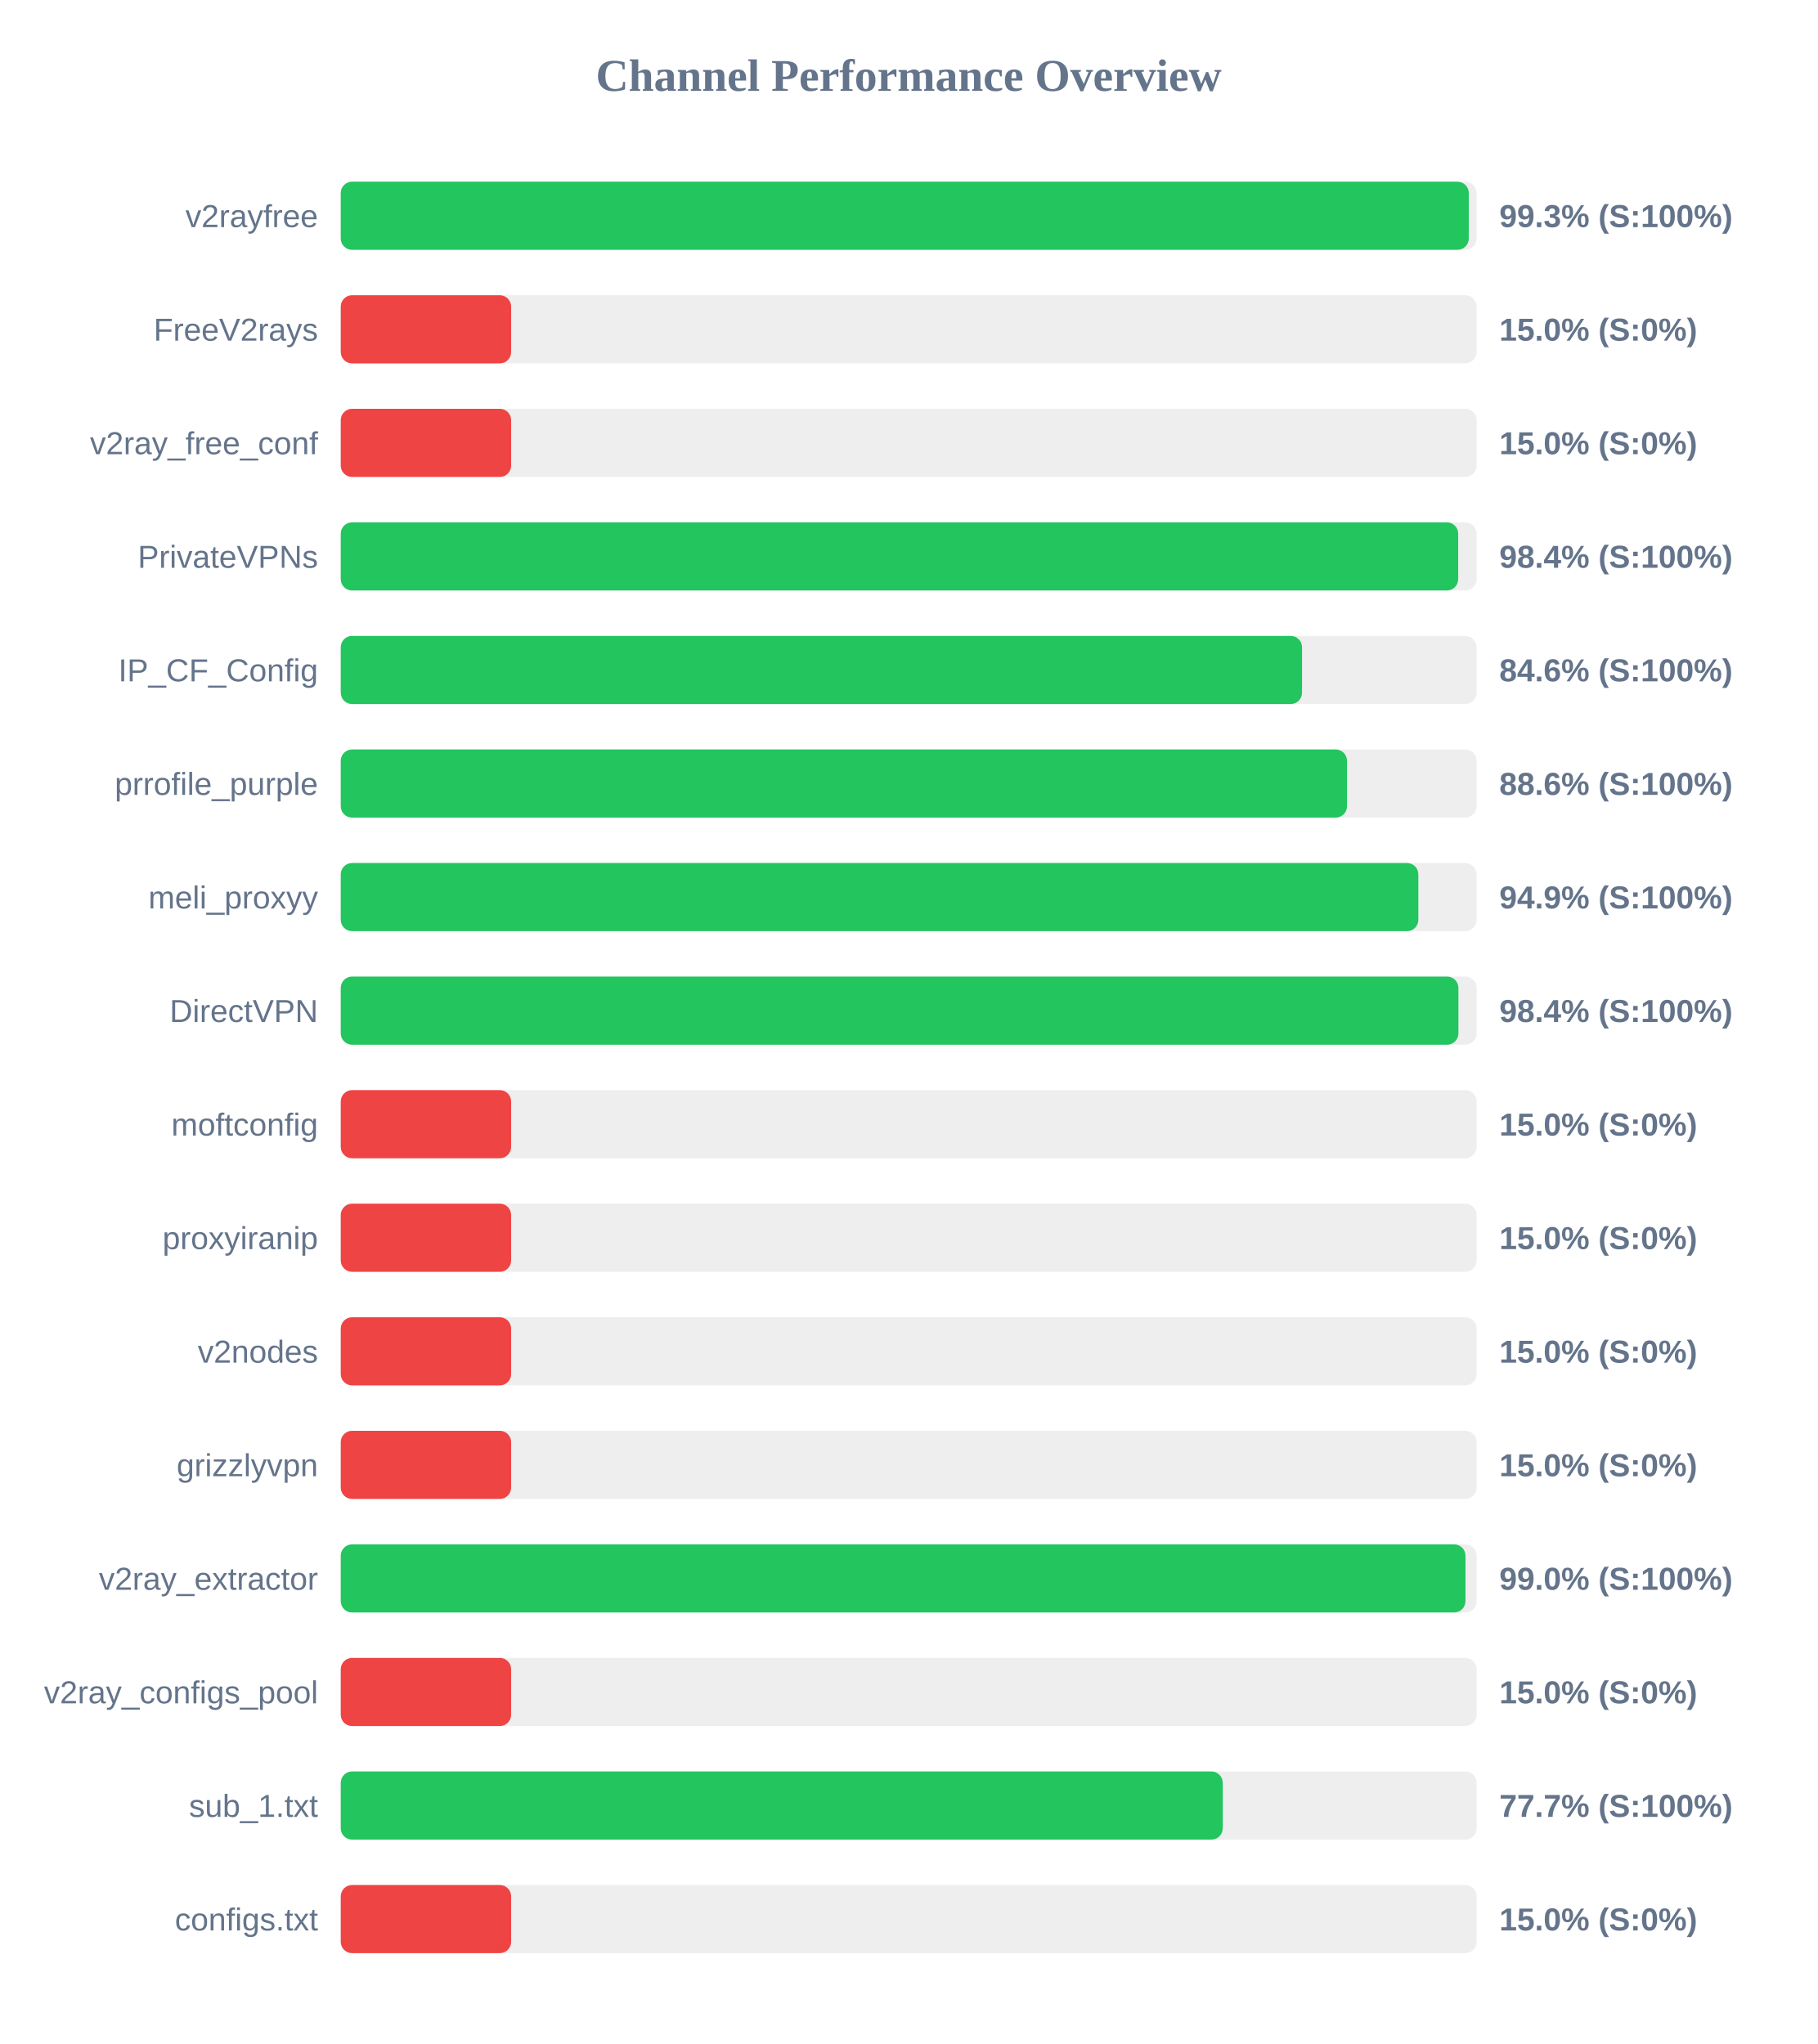
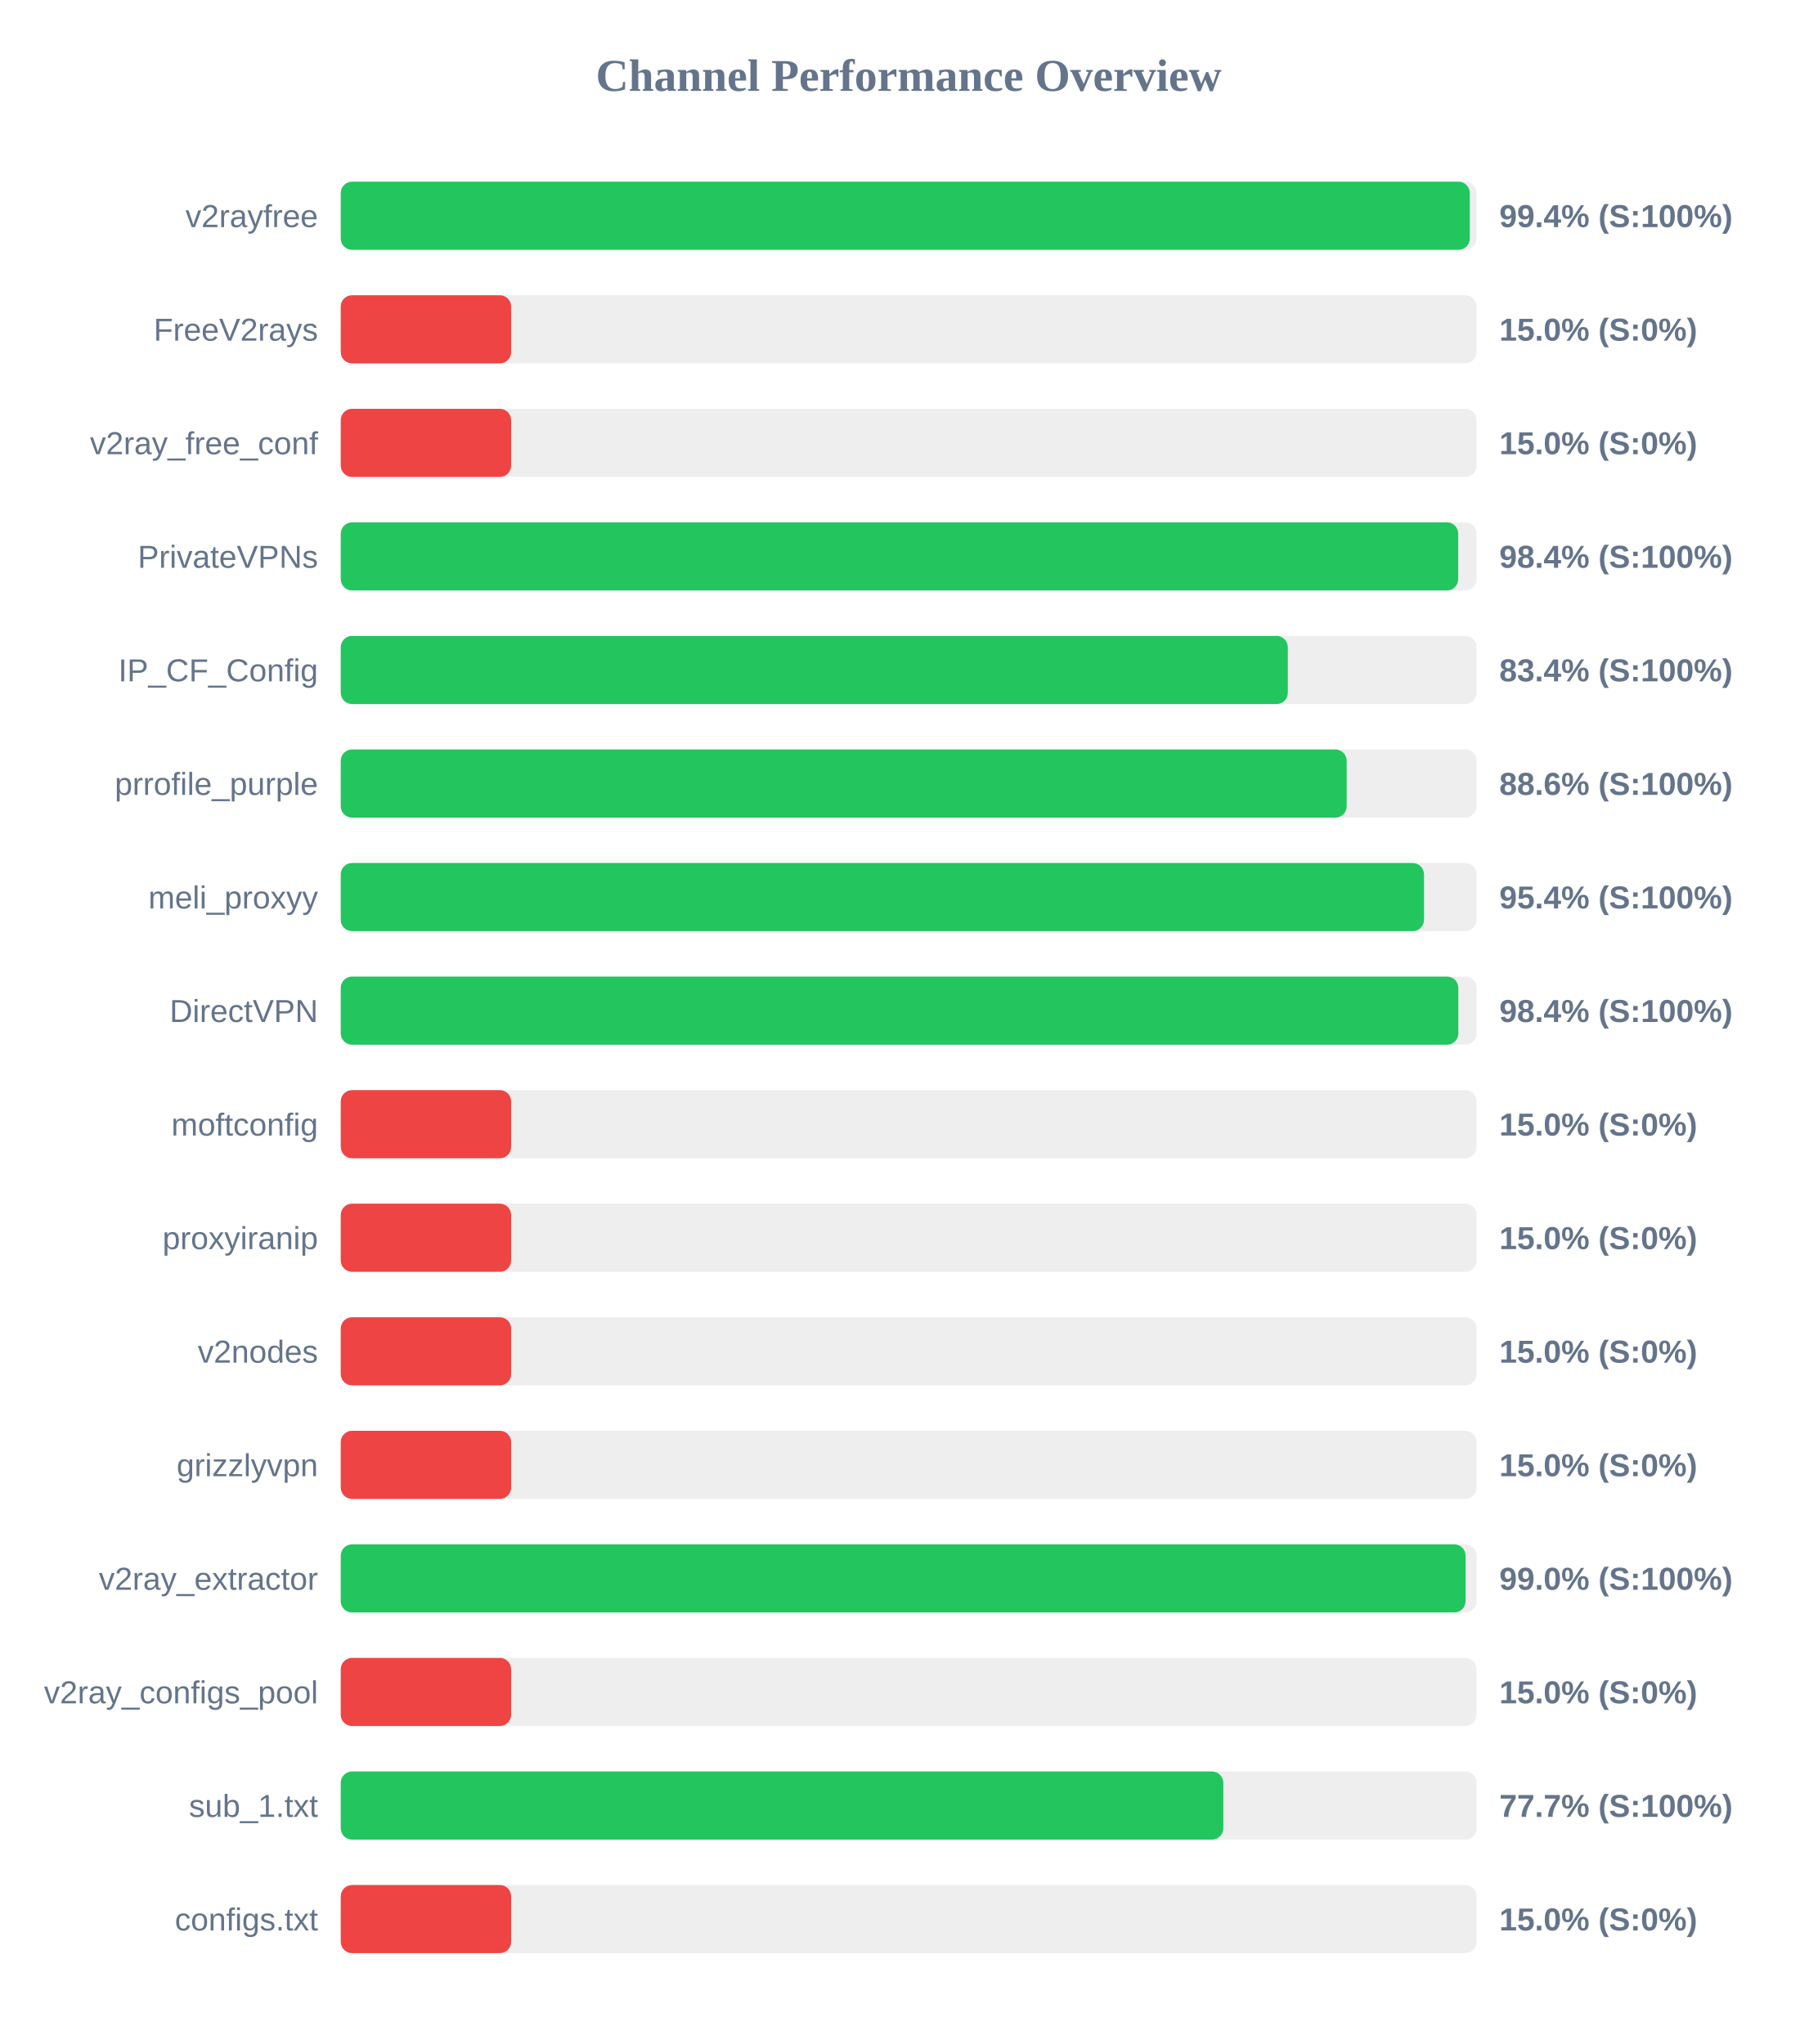
<svg xmlns="http://www.w3.org/2000/svg" width="800" height="900" version="1.1">
  <style>
        .row { font: 14px Arial; fill: #64748b; }
        .score { font: bold 14px Arial; fill: #64748b; }
    </style>
  <text x="400" y="40" text-anchor="middle" font-size="20px" font-weight="bold" fill="#64748b">Channel Performance Overview</text>
  <rect x="150" y="80" width="500" height="30" fill="#eee" rx="5" />
-   <rect x="150" y="80" width="496.55" height="30" fill="#22c55e" rx="5" />
+   <rect x="150" y="80" width="497.0" height="30" fill="#22c55e" rx="5" />
  <text x="140" y="100" text-anchor="end" class="row">v2rayfree</text>
-   <text x="660" y="100" text-anchor="start" class="score">99.3% (S:100%)</text>
+   <text x="660" y="100" text-anchor="start" class="score">99.4% (S:100%)</text>
  <rect x="150" y="130" width="500" height="30" fill="#eee" rx="5" />
  <rect x="150" y="130" width="75.0" height="30" fill="#ef4444" rx="5" />
  <text x="140" y="150" text-anchor="end" class="row">FreeV2rays</text>
  <text x="660" y="150" text-anchor="start" class="score">15.0% (S:0%)</text>
  <rect x="150" y="180" width="500" height="30" fill="#eee" rx="5" />
  <rect x="150" y="180" width="75.0" height="30" fill="#ef4444" rx="5" />
  <text x="140" y="200" text-anchor="end" class="row">v2ray_free_conf</text>
  <text x="660" y="200" text-anchor="start" class="score">15.0% (S:0%)</text>
  <rect x="150" y="230" width="500" height="30" fill="#eee" rx="5" />
  <rect x="150" y="230" width="491.9" height="30" fill="#22c55e" rx="5" />
  <text x="140" y="250" text-anchor="end" class="row">PrivateVPNs</text>
  <text x="660" y="250" text-anchor="start" class="score">98.4% (S:100%)</text>
  <rect x="150" y="280" width="500" height="30" fill="#eee" rx="5" />
-   <rect x="150" y="280" width="423.15" height="30" fill="#22c55e" rx="5" />
+   <rect x="150" y="280" width="416.9" height="30" fill="#22c55e" rx="5" />
  <text x="140" y="300" text-anchor="end" class="row">IP_CF_Config</text>
-   <text x="660" y="300" text-anchor="start" class="score">84.6% (S:100%)</text>
+   <text x="660" y="300" text-anchor="start" class="score">83.4% (S:100%)</text>
  <rect x="150" y="330" width="500" height="30" fill="#eee" rx="5" />
-   <rect x="150" y="330" width="442.95" height="30" fill="#22c55e" rx="5" />
+   <rect x="150" y="330" width="442.8" height="30" fill="#22c55e" rx="5" />
  <text x="140" y="350" text-anchor="end" class="row">prrofile_purple</text>
  <text x="660" y="350" text-anchor="start" class="score">88.6% (S:100%)</text>
  <rect x="150" y="380" width="500" height="30" fill="#eee" rx="5" />
-   <rect x="150" y="380" width="474.35" height="30" fill="#22c55e" rx="5" />
+   <rect x="150" y="380" width="476.85" height="30" fill="#22c55e" rx="5" />
  <text x="140" y="400" text-anchor="end" class="row">meli_proxyy</text>
-   <text x="660" y="400" text-anchor="start" class="score">94.9% (S:100%)</text>
+   <text x="660" y="400" text-anchor="start" class="score">95.4% (S:100%)</text>
  <rect x="150" y="430" width="500" height="30" fill="#eee" rx="5" />
-   <rect x="150" y="430" width="492.0" height="30" fill="#22c55e" rx="5" />
+   <rect x="150" y="430" width="491.95" height="30" fill="#22c55e" rx="5" />
  <text x="140" y="450" text-anchor="end" class="row">DirectVPN</text>
  <text x="660" y="450" text-anchor="start" class="score">98.4% (S:100%)</text>
  <rect x="150" y="480" width="500" height="30" fill="#eee" rx="5" />
  <rect x="150" y="480" width="75.0" height="30" fill="#ef4444" rx="5" />
  <text x="140" y="500" text-anchor="end" class="row">moftconfig</text>
  <text x="660" y="500" text-anchor="start" class="score">15.0% (S:0%)</text>
  <rect x="150" y="530" width="500" height="30" fill="#eee" rx="5" />
  <rect x="150" y="530" width="75.0" height="30" fill="#ef4444" rx="5" />
  <text x="140" y="550" text-anchor="end" class="row">proxyiranip</text>
  <text x="660" y="550" text-anchor="start" class="score">15.0% (S:0%)</text>
  <rect x="150" y="580" width="500" height="30" fill="#eee" rx="5" />
  <rect x="150" y="580" width="75.0" height="30" fill="#ef4444" rx="5" />
  <text x="140" y="600" text-anchor="end" class="row">v2nodes</text>
  <text x="660" y="600" text-anchor="start" class="score">15.0% (S:0%)</text>
  <rect x="150" y="630" width="500" height="30" fill="#eee" rx="5" />
  <rect x="150" y="630" width="75.0" height="30" fill="#ef4444" rx="5" />
  <text x="140" y="650" text-anchor="end" class="row">grizzlyvpn</text>
  <text x="660" y="650" text-anchor="start" class="score">15.0% (S:0%)</text>
  <rect x="150" y="680" width="500" height="30" fill="#eee" rx="5" />
-   <rect x="150" y="680" width="495.1" height="30" fill="#22c55e" rx="5" />
+   <rect x="150" y="680" width="495.15" height="30" fill="#22c55e" rx="5" />
  <text x="140" y="700" text-anchor="end" class="row">v2ray_extractor</text>
  <text x="660" y="700" text-anchor="start" class="score">99.0% (S:100%)</text>
  <rect x="150" y="730" width="500" height="30" fill="#eee" rx="5" />
  <rect x="150" y="730" width="75.0" height="30" fill="#ef4444" rx="5" />
  <text x="140" y="750" text-anchor="end" class="row">v2ray_configs_pool</text>
  <text x="660" y="750" text-anchor="start" class="score">15.0% (S:0%)</text>
  <rect x="150" y="780" width="500" height="30" fill="#eee" rx="5" />
-   <rect x="150" y="780" width="388.25" height="30" fill="#22c55e" rx="5" />
+   <rect x="150" y="780" width="388.5" height="30" fill="#22c55e" rx="5" />
  <text x="140" y="800" text-anchor="end" class="row">sub_1.txt</text>
  <text x="660" y="800" text-anchor="start" class="score">77.7% (S:100%)</text>
  <rect x="150" y="830" width="500" height="30" fill="#eee" rx="5" />
  <rect x="150" y="830" width="75.0" height="30" fill="#ef4444" rx="5" />
  <text x="140" y="850" text-anchor="end" class="row">configs.txt</text>
  <text x="660" y="850" text-anchor="start" class="score">15.0% (S:0%)</text>
</svg>
